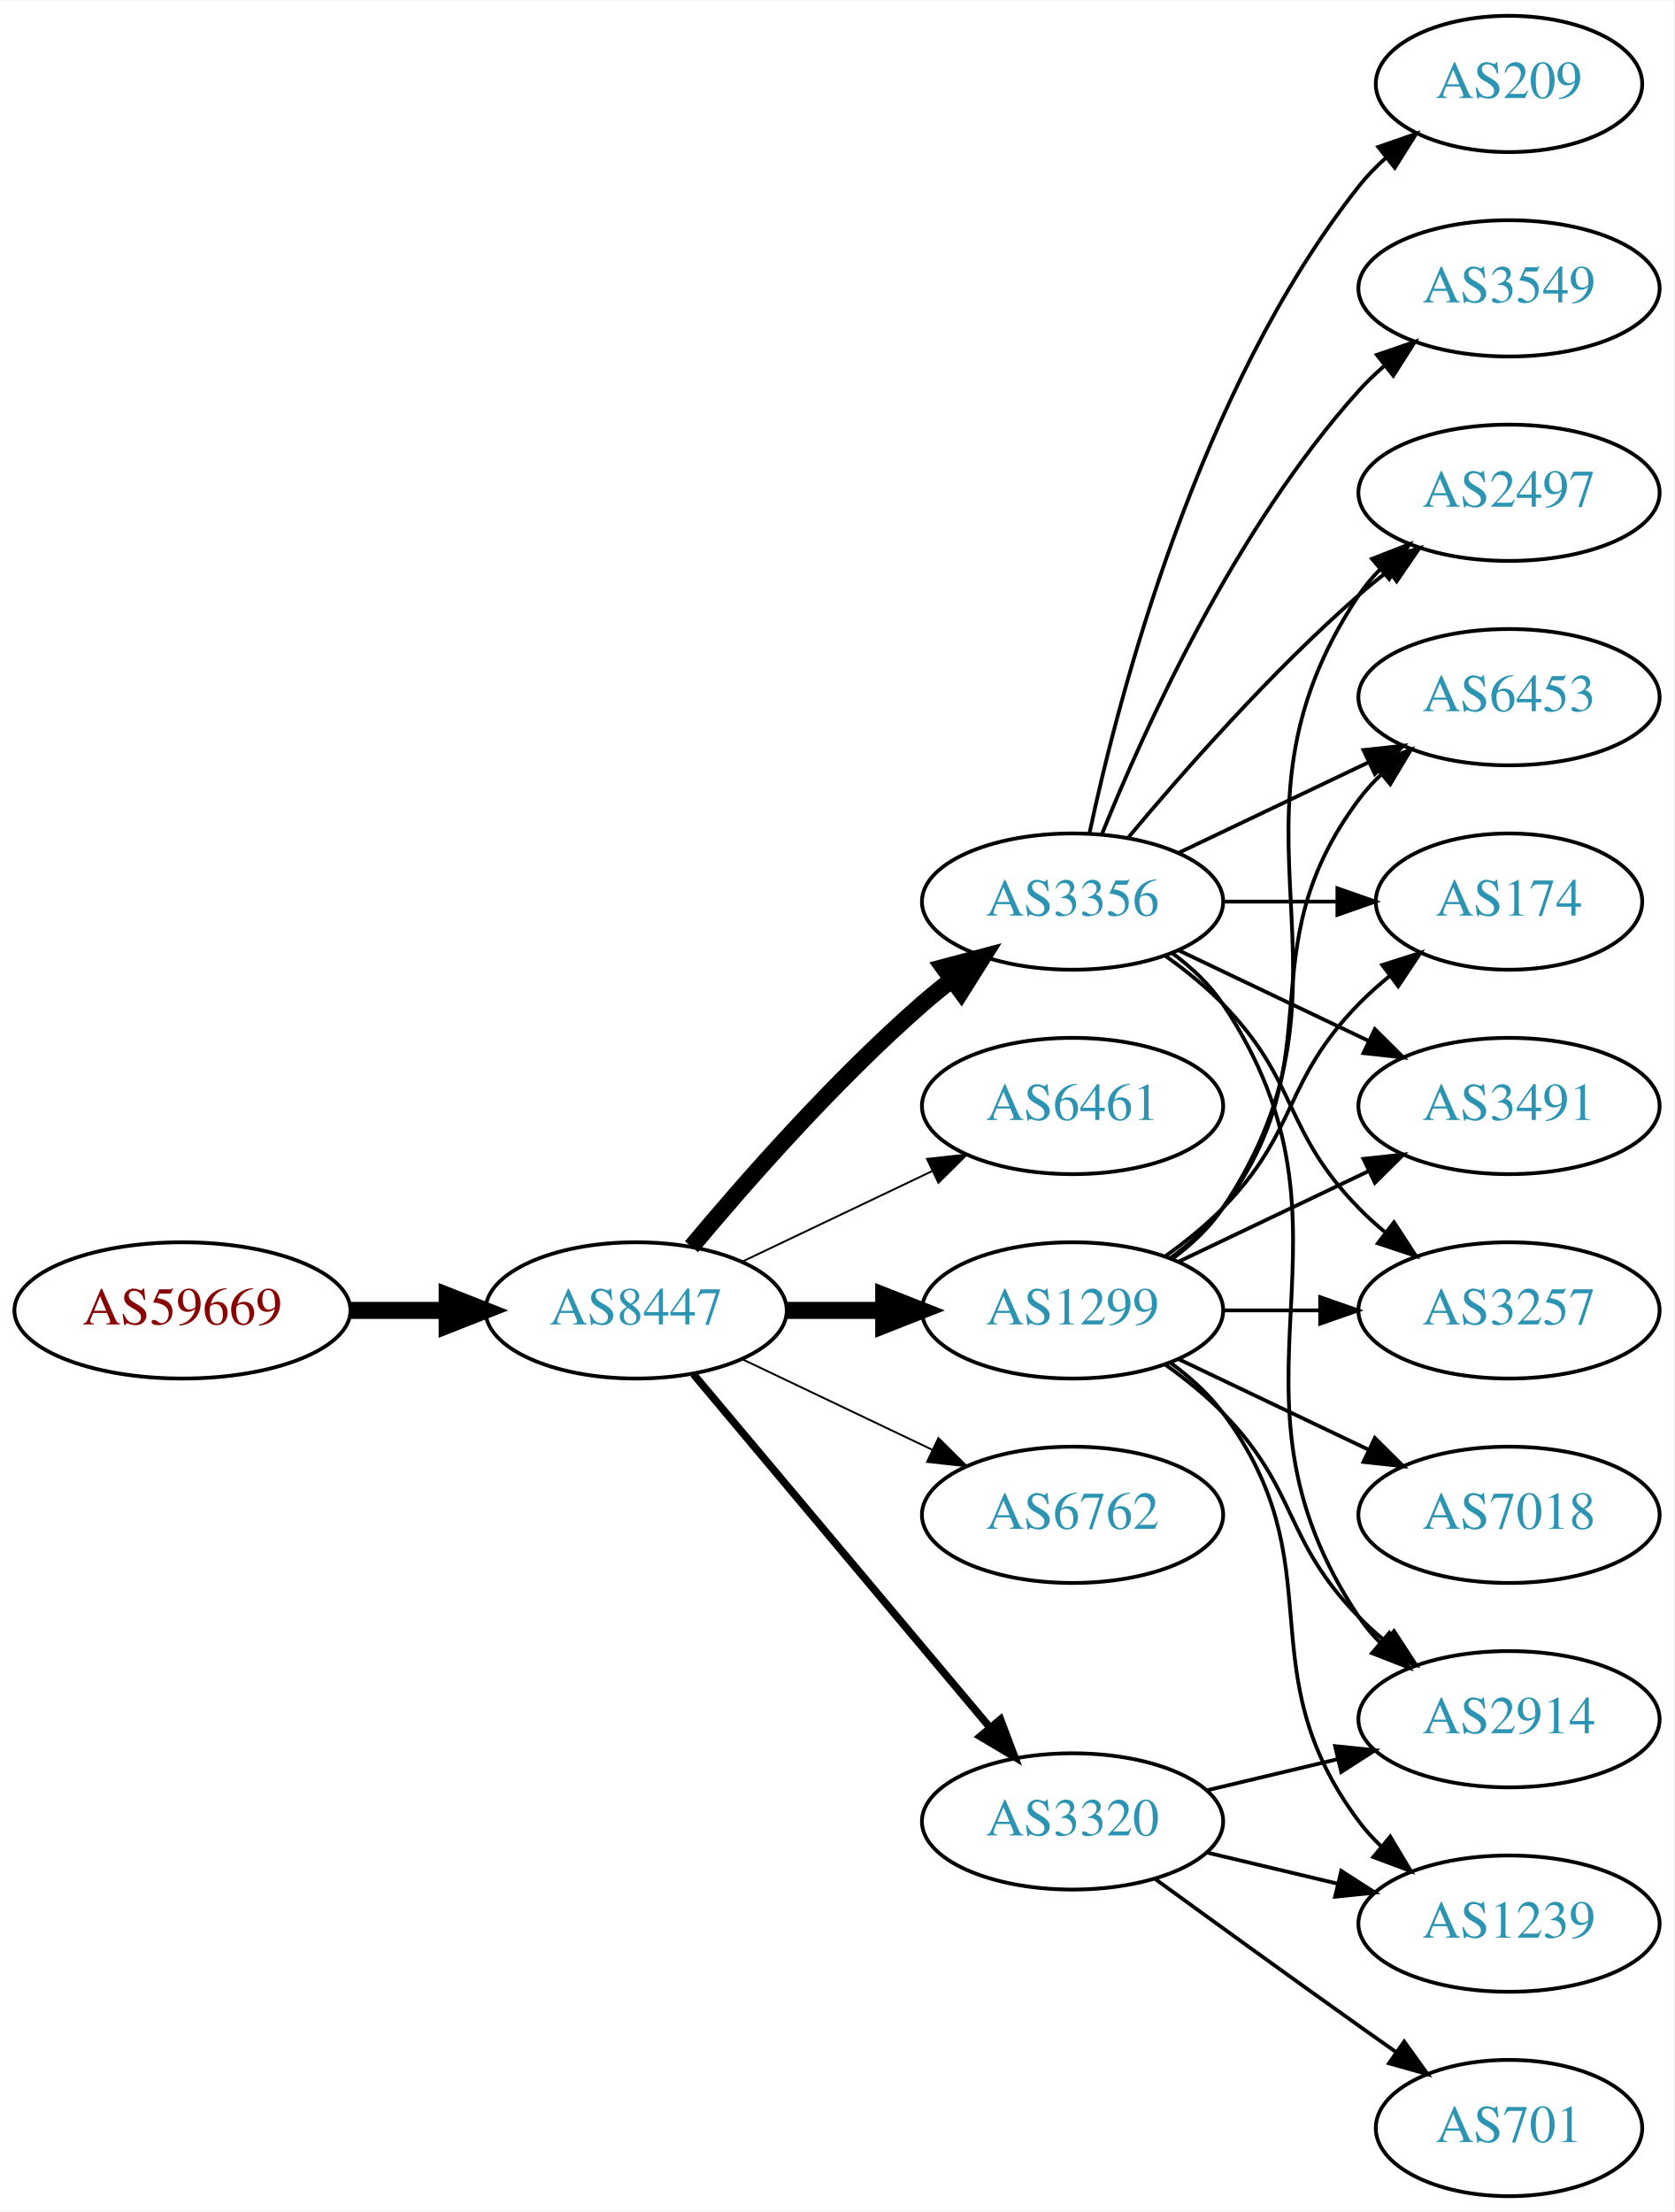
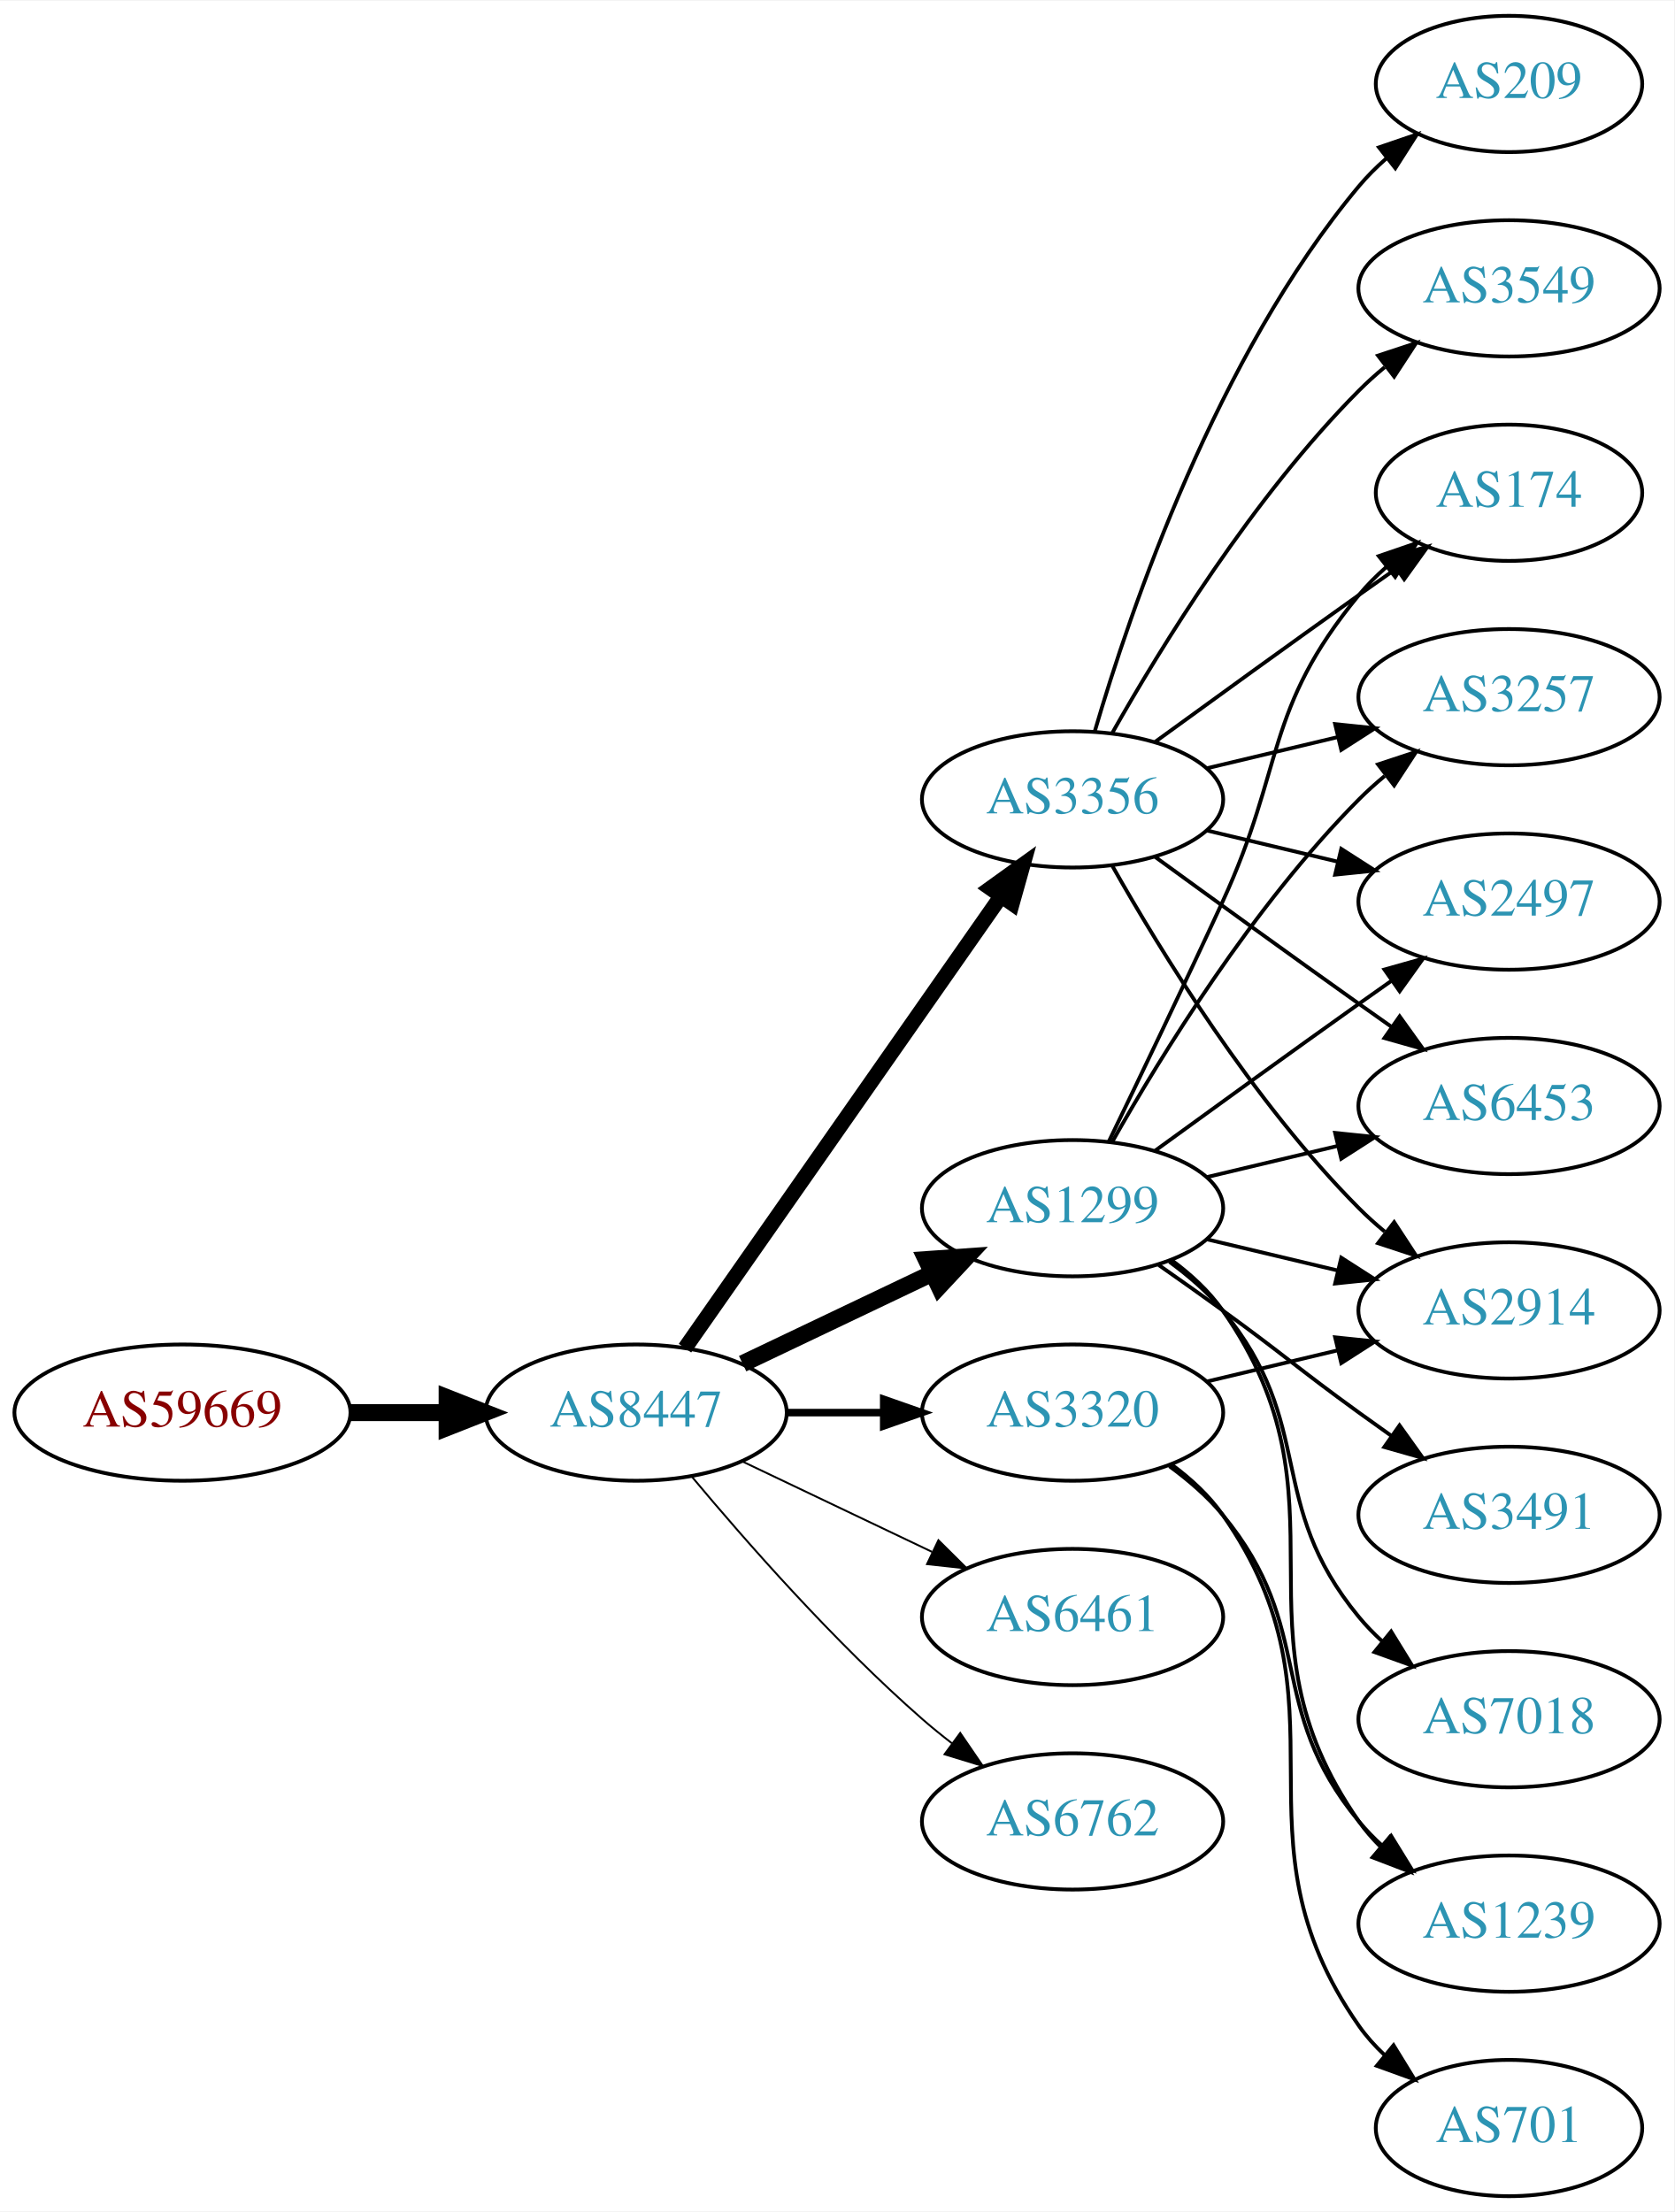
<svg xmlns="http://www.w3.org/2000/svg" xmlns:xlink="http://www.w3.org/1999/xlink" width="442pt" height="584pt" viewBox="0.00 0.00 442.27 584.00">
  <g id="graph0" class="graph" transform="scale(1 1) rotate(0) translate(4 580)">
    <polygon fill="white" stroke="none" points="-4,4 -4,-580 438.271,-580 438.271,4 -4,4" />
    <g id="node1" class="node">
      <g id="a_node1">
        <a xlink:href="/asn/59669" xlink:title="AS59669 ~ TSG Tourismus Salzburg GmbH [AT]">
-           <ellipse fill="#ffffff" stroke="black" cx="44.196" cy="-234" rx="44.393" ry="18" />
-           <text text-anchor="middle" x="44.196" y="-230.3" font-family="Times,serif" font-size="14.00" fill="#880000">AS59669</text>
+           <ellipse fill="#ffffff" stroke="black" cx="44.196" cy="-207" rx="44.393" ry="18" />
+           <text text-anchor="middle" x="44.196" y="-203.3" font-family="Times,serif" font-size="14.00" fill="#880000">AS59669</text>
        </a>
      </g>
    </g>
    <g id="node2" class="node">
      <g id="a_node2">
        <a xlink:href="/asn/8447" xlink:title="AS8447 ~ A1 Telekom Austria AG [AT]">
-           <ellipse fill="#ffffff" stroke="black" cx="164.039" cy="-234" rx="39.794" ry="18" />
-           <text text-anchor="middle" x="164.039" y="-230.3" font-family="Times,serif" font-size="14.00" fill="#2c94b3">AS8447</text>
+           <ellipse fill="#ffffff" stroke="black" cx="164.039" cy="-207" rx="39.794" ry="18" />
+           <text text-anchor="middle" x="164.039" y="-203.3" font-family="Times,serif" font-size="14.00" fill="#2c94b3">AS8447</text>
        </a>
      </g>
    </g>
    <g id="edge1" class="edge">
-       <path fill="none" stroke="black" stroke-width="4.5" d="M88.407,-234C96.72,-234 105.482,-234 113.965,-234" />
-       <polygon fill="black" stroke="black" stroke-width="4.5" points="114.123,-237.938 124.123,-234 114.123,-230.063 114.123,-237.938" />
+       <path fill="none" stroke="black" stroke-width="4.5" d="M88.407,-207C96.72,-207 105.482,-207 113.965,-207" />
+       <polygon fill="black" stroke="black" stroke-width="4.5" points="114.123,-210.938 124.123,-207 114.123,-203.063 114.123,-210.938" />
    </g>
    <g id="node3" class="node">
      <g id="a_node3">
        <a xlink:href="/asn/3356" xlink:title="AS3356 ~ Level 3 Parent, LLC [US]">
-           <ellipse fill="#ffffff" stroke="black" cx="279.332" cy="-342" rx="39.794" ry="18" />
-           <text text-anchor="middle" x="279.332" y="-338.3" font-family="Times,serif" font-size="14.00" fill="#2c94b3">AS3356</text>
+           <ellipse fill="#ffffff" stroke="black" cx="279.332" cy="-369" rx="39.794" ry="18" />
+           <text text-anchor="middle" x="279.332" y="-365.3" font-family="Times,serif" font-size="14.00" fill="#2c94b3">AS3356</text>
        </a>
      </g>
    </g>
    <g id="edge2" class="edge">
-       <path fill="none" stroke="black" stroke-width="4.5" d="M178.669,-250.817C192.951,-267.929 216.498,-294.745 239.685,-315 242.151,-317.154 244.789,-319.294 247.487,-321.372" />
-       <polygon fill="black" stroke="black" stroke-width="4.5" points="245.252,-324.616 255.641,-327.37 249.919,-318.273 245.252,-324.616" />
+       <path fill="none" stroke="black" stroke-width="4" d="M176.949,-224.031C196.871,-252.517 237.06,-309.985 260.41,-343.374" />
+       <polygon fill="black" stroke="black" stroke-width="4" points="257.641,-345.521 266.24,-351.71 263.377,-341.509 257.641,-345.521" />
    </g>
    <g id="node4" class="node">
      <g id="a_node4">
-         <a xlink:href="/asn/6461" xlink:title="AS6461 ~ Zayo Bandwidth [US]">
-           <ellipse fill="#ffffff" stroke="black" cx="279.332" cy="-288" rx="39.794" ry="18" />
-           <text text-anchor="middle" x="279.332" y="-284.3" font-family="Times,serif" font-size="14.00" fill="#2c94b3">AS6461</text>
+         <a xlink:href="/asn/1299" xlink:title="AS1299 ~ Telia Carrier [EU]">
+           <ellipse fill="#ffffff" stroke="black" cx="279.332" cy="-261" rx="39.794" ry="18" />
+           <text text-anchor="middle" x="279.332" y="-257.3" font-family="Times,serif" font-size="14.00" fill="#2c94b3">AS1299</text>
        </a>
      </g>
    </g>
    <g id="edge3" class="edge">
-       <path fill="none" stroke="black" stroke-width="0.5" d="M192.175,-246.934C207.169,-254.081 225.99,-263.052 242.213,-270.785" />
-       <polygon fill="black" stroke="black" stroke-width="0.5" points="240.884,-274.028 251.417,-275.171 243.895,-267.709 240.884,-274.028" />
+       <path fill="none" stroke="black" stroke-width="4.5" d="M192.175,-219.934C207.169,-227.081 225.99,-236.052 242.213,-243.785" />
+       <polygon fill="black" stroke="black" stroke-width="4.5" points="240.695,-247.423 251.417,-248.171 244.084,-240.314 240.695,-247.423" />
    </g>
    <g id="node5" class="node">
      <g id="a_node5">
-         <a xlink:href="/asn/1299" xlink:title="AS1299 ~ Telia Carrier [EU]">
-           <ellipse fill="#ffffff" stroke="black" cx="279.332" cy="-234" rx="39.794" ry="18" />
-           <text text-anchor="middle" x="279.332" y="-230.3" font-family="Times,serif" font-size="14.00" fill="#2c94b3">AS1299</text>
+         <a xlink:href="/asn/3320" xlink:title="AS3320 ~ DTAG [DE]">
+           <ellipse fill="#ffffff" stroke="black" cx="279.332" cy="-207" rx="39.794" ry="18" />
+           <text text-anchor="middle" x="279.332" y="-203.3" font-family="Times,serif" font-size="14.00" fill="#2c94b3">AS3320</text>
        </a>
      </g>
    </g>
    <g id="edge4" class="edge">
-       <path fill="none" stroke="black" stroke-width="4.5" d="M203.711,-234C211.914,-234 220.678,-234 229.21,-234" />
-       <polygon fill="black" stroke="black" stroke-width="4.5" points="229.449,-237.938 239.449,-234 229.449,-230.063 229.449,-237.938" />
+       <path fill="none" stroke="black" stroke-width="2" d="M203.711,-207C211.914,-207 220.678,-207 229.21,-207" />
+       <polygon fill="black" stroke="black" stroke-width="2" points="229.449,-210.5 239.449,-207 229.449,-203.5 229.449,-210.5" />
    </g>
    <g id="node6" class="node">
      <g id="a_node6">
-         <a xlink:href="/asn/6762" xlink:title="AS6762 ~ TELECOM ITALIA SPARKLE S.p.A. [IT]">
-           <ellipse fill="#ffffff" stroke="black" cx="279.332" cy="-180" rx="39.794" ry="18" />
-           <text text-anchor="middle" x="279.332" y="-176.3" font-family="Times,serif" font-size="14.00" fill="#2c94b3">AS6762</text>
+         <a xlink:href="/asn/6461" xlink:title="AS6461 ~ Zayo Bandwidth [US]">
+           <ellipse fill="#ffffff" stroke="black" cx="279.332" cy="-153" rx="39.794" ry="18" />
+           <text text-anchor="middle" x="279.332" y="-149.3" font-family="Times,serif" font-size="14.00" fill="#2c94b3">AS6461</text>
        </a>
      </g>
    </g>
    <g id="edge5" class="edge">
-       <path fill="none" stroke="black" stroke-width="0.5" d="M192.175,-221.066C207.169,-213.919 225.99,-204.948 242.213,-197.215" />
-       <polygon fill="black" stroke="black" stroke-width="0.5" points="243.895,-200.291 251.417,-192.829 240.884,-193.972 243.895,-200.291" />
+       <path fill="none" stroke="black" stroke-width="0.5" d="M192.175,-194.066C207.169,-186.919 225.99,-177.948 242.213,-170.215" />
+       <polygon fill="black" stroke="black" stroke-width="0.5" points="243.895,-173.291 251.417,-165.829 240.884,-166.972 243.895,-173.291" />
    </g>
    <g id="node7" class="node">
      <g id="a_node7">
-         <a xlink:href="/asn/3320" xlink:title="AS3320 ~ DTAG [DE]">
+         <a xlink:href="/asn/6762" xlink:title="AS6762 ~ TELECOM ITALIA SPARKLE S.p.A. [IT]">
          <ellipse fill="#ffffff" stroke="black" cx="279.332" cy="-99" rx="39.794" ry="18" />
-           <text text-anchor="middle" x="279.332" y="-95.3" font-family="Times,serif" font-size="14.00" fill="#2c94b3">AS3320</text>
+           <text text-anchor="middle" x="279.332" y="-95.3" font-family="Times,serif" font-size="14.00" fill="#2c94b3">AS6762</text>
        </a>
      </g>
    </g>
    <g id="edge6" class="edge">
-       <path fill="none" stroke="black" stroke-width="2" d="M179.158,-217.175C198.833,-193.731 234.637,-151.066 257.415,-123.924" />
-       <polygon fill="black" stroke="black" stroke-width="2" points="260.287,-125.947 264.034,-116.037 254.925,-121.447 260.287,-125.947" />
+       <path fill="none" stroke="black" stroke-width="0.5" d="M178.669,-190.183C192.951,-173.071 216.498,-146.255 239.685,-126 242.151,-123.846 244.789,-121.706 247.487,-119.628" />
+       <polygon fill="black" stroke="black" stroke-width="0.5" points="249.66,-122.375 255.641,-113.63 245.512,-116.736 249.66,-122.375" />
    </g>
    <g id="node8" class="node">
      <g id="a_node8">
-         <a xlink:href="/asn/3257" xlink:title="AS3257 ~ GTT [DE]">
+         <a xlink:href="/asn/2914" xlink:title="AS2914 ~ NTT America, Inc. [US]">
          <ellipse fill="#ffffff" stroke="black" cx="394.625" cy="-234" rx="39.794" ry="18" />
-           <text text-anchor="middle" x="394.625" y="-230.3" font-family="Times,serif" font-size="14.00" fill="#2c94b3">AS3257</text>
+           <text text-anchor="middle" x="394.625" y="-230.3" font-family="Times,serif" font-size="14.00" fill="#2c94b3">AS2914</text>
        </a>
      </g>
    </g>
    <g id="edge7" class="edge">
-       <path fill="none" stroke="black" d="M303.926,-327.611C309.182,-323.852 314.513,-319.563 318.978,-315 339.151,-294.383 334.806,-281.617 354.978,-261 357.071,-258.861 359.354,-256.782 361.731,-254.79" />
-       <polygon fill="black" stroke="black" points="364.249,-257.268 370.031,-248.389 359.974,-251.725 364.249,-257.268" />
+       <path fill="none" stroke="black" d="M289.791,-351.51C302.573,-328.904 327.005,-289.114 354.978,-261 357.089,-258.879 359.385,-256.812 361.77,-254.829" />
+       <polygon fill="black" stroke="black" points="364.286,-257.31 370.086,-248.444 360.023,-251.758 364.286,-257.31" />
    </g>
    <g id="node9" class="node">
      <g id="a_node9">
-         <a xlink:href="/asn/2497" xlink:title="AS2497 ~ Internet Initiative Japan Inc. [JP]">
-           <ellipse fill="#ffffff" stroke="black" cx="394.625" cy="-450" rx="39.794" ry="18" />
-           <text text-anchor="middle" x="394.625" y="-446.3" font-family="Times,serif" font-size="14.00" fill="#2c94b3">AS2497</text>
+         <a xlink:href="/asn/6453" xlink:title="AS6453 ~ TATA COMMUNICATIONS (AMERICA) INC [US]">
+           <ellipse fill="#ffffff" stroke="black" cx="394.625" cy="-288" rx="39.794" ry="18" />
+           <text text-anchor="middle" x="394.625" y="-284.3" font-family="Times,serif" font-size="14.00" fill="#2c94b3">AS6453</text>
        </a>
      </g>
    </g>
    <g id="edge8" class="edge">
-       <path fill="none" stroke="black" d="M293.962,-358.817C308.244,-375.929 331.791,-402.745 354.978,-423 357.444,-425.154 360.082,-427.294 362.78,-429.372" />
-       <polygon fill="black" stroke="black" points="360.805,-432.264 370.934,-435.37 364.953,-426.625 360.805,-432.264" />
+       <path fill="none" stroke="black" d="M301.18,-353.778C316.114,-342.909 336.727,-327.975 354.978,-315 357.799,-312.995 360.742,-310.915 363.69,-308.841" />
+       <polygon fill="black" stroke="black" points="365.736,-311.681 371.914,-303.074 361.717,-305.95 365.736,-311.681" />
    </g>
    <g id="node10" class="node">
      <g id="a_node10">
-         <a xlink:href="/asn/6453" xlink:title="AS6453 ~ TATA COMMUNICATIONS (AMERICA) INC [US]">
-           <ellipse fill="#ffffff" stroke="black" cx="394.625" cy="-396" rx="39.794" ry="18" />
-           <text text-anchor="middle" x="394.625" y="-392.3" font-family="Times,serif" font-size="14.00" fill="#2c94b3">AS6453</text>
-         </a>
-       </g>
-     </g>
-     <g id="edge9" class="edge">
-       <path fill="none" stroke="black" d="M307.468,-354.934C322.462,-362.081 341.283,-371.052 357.506,-378.785" />
-       <polygon fill="black" stroke="black" points="356.177,-382.028 366.71,-383.171 359.188,-375.709 356.177,-382.028" />
-     </g>
-     <g id="node11" class="node">
-       <g id="a_node11">
        <a xlink:href="/asn/3549" xlink:title="AS3549 ~ Level 3 Parent, LLC [US]">
          <ellipse fill="#ffffff" stroke="black" cx="394.625" cy="-504" rx="39.794" ry="18" />
          <text text-anchor="middle" x="394.625" y="-500.3" font-family="Times,serif" font-size="14.00" fill="#2c94b3">AS3549</text>
        </a>
      </g>
    </g>
+     <g id="edge9" class="edge">
+       <path fill="none" stroke="black" d="M289.791,-386.49C302.573,-409.096 327.005,-448.886 354.978,-477 357.089,-479.121 359.385,-481.188 361.77,-483.171" />
+       <polygon fill="black" stroke="black" points="360.023,-486.242 370.086,-489.556 364.286,-480.69 360.023,-486.242" />
+     </g>
+     <g id="node11" class="node">
+       <g id="a_node11">
+         <a xlink:href="/asn/174" xlink:title="AS174 ~ Cogent Communications [US]">
+           <ellipse fill="#ffffff" stroke="black" cx="394.625" cy="-450" rx="35.194" ry="18" />
+           <text text-anchor="middle" x="394.625" y="-446.3" font-family="Times,serif" font-size="14.00" fill="#2c94b3">AS174</text>
+         </a>
+       </g>
+     </g>
    <g id="edge10" class="edge">
-       <path fill="none" stroke="black" d="M287.079,-359.787C298.13,-387.243 322.184,-440.578 354.978,-477 356.98,-479.224 359.199,-481.363 361.532,-483.397" />
-       <polygon fill="black" stroke="black" points="359.73,-486.433 369.751,-489.873 364.062,-480.935 359.73,-486.433" />
+       <path fill="none" stroke="black" d="M301.18,-384.222C316.114,-395.091 336.727,-410.025 354.978,-423 358.188,-425.282 361.557,-427.661 364.912,-430.018" />
+       <polygon fill="black" stroke="black" points="362.924,-432.899 373.123,-435.77 366.94,-427.166 362.924,-432.899" />
    </g>
    <g id="node12" class="node">
      <g id="a_node12">
-         <a xlink:href="/asn/174" xlink:title="AS174 ~ Cogent Communications [US]">
-           <ellipse fill="#ffffff" stroke="black" cx="394.625" cy="-342" rx="35.194" ry="18" />
-           <text text-anchor="middle" x="394.625" y="-338.3" font-family="Times,serif" font-size="14.00" fill="#2c94b3">AS174</text>
+         <a xlink:href="/asn/3257" xlink:title="AS3257 ~ GTT [DE]">
+           <ellipse fill="#ffffff" stroke="black" cx="394.625" cy="-396" rx="39.794" ry="18" />
+           <text text-anchor="middle" x="394.625" y="-392.3" font-family="Times,serif" font-size="14.00" fill="#2c94b3">AS3257</text>
        </a>
      </g>
    </g>
    <g id="edge11" class="edge">
-       <path fill="none" stroke="black" d="M319.004,-342C328.709,-342 339.2,-342 349.163,-342" />
-       <polygon fill="black" stroke="black" points="349.299,-345.5 359.299,-342 349.299,-338.5 349.299,-345.5" />
+       <path fill="none" stroke="black" d="M314.939,-377.248C325.81,-379.838 337.964,-382.735 349.407,-385.462" />
+       <polygon fill="black" stroke="black" points="348.69,-388.889 359.229,-387.803 350.313,-382.08 348.69,-388.889" />
    </g>
    <g id="node13" class="node">
      <g id="a_node13">
-         <a xlink:href="/asn/3491" xlink:title="AS3491 ~ PCCW Global, Inc. [US]">
-           <ellipse fill="#ffffff" stroke="black" cx="394.625" cy="-288" rx="39.794" ry="18" />
-           <text text-anchor="middle" x="394.625" y="-284.3" font-family="Times,serif" font-size="14.00" fill="#2c94b3">AS3491</text>
-         </a>
-       </g>
-     </g>
-     <g id="edge12" class="edge">
-       <path fill="none" stroke="black" d="M307.468,-329.066C322.462,-321.919 341.283,-312.948 357.506,-305.215" />
-       <polygon fill="black" stroke="black" points="359.188,-308.291 366.71,-300.829 356.177,-301.972 359.188,-308.291" />
-     </g>
-     <g id="node14" class="node">
-       <g id="a_node14">
-         <a xlink:href="/asn/2914" xlink:title="AS2914 ~ NTT America, Inc. [US]">
-           <ellipse fill="#ffffff" stroke="black" cx="394.625" cy="-126" rx="39.794" ry="18" />
-           <text text-anchor="middle" x="394.625" y="-122.3" font-family="Times,serif" font-size="14.00" fill="#2c94b3">AS2914</text>
-         </a>
-       </g>
-     </g>
-     <g id="edge13" class="edge">
-       <path fill="none" stroke="black" d="M305.651,-328.393C310.707,-324.649 315.518,-320.169 318.978,-315 360.003,-253.706 313.954,-214.294 354.978,-153 356.6,-150.577 358.519,-148.305 360.621,-146.19" />
-       <polygon fill="black" stroke="black" points="362.988,-148.771 368.306,-139.607 358.434,-143.454 362.988,-148.771" />
-     </g>
-     <g id="node15" class="node">
-       <g id="a_node15">
        <a xlink:href="/asn/209" xlink:title="AS209 ~ CenturyLink Communications, LLC [US]">
          <ellipse fill="#ffffff" stroke="black" cx="394.625" cy="-558" rx="35.194" ry="18" />
          <text text-anchor="middle" x="394.625" y="-554.3" font-family="Times,serif" font-size="14.00" fill="#2c94b3">AS209</text>
        </a>
      </g>
    </g>
+     <g id="edge12" class="edge">
+       <path fill="none" stroke="black" d="M285.206,-387.002C294.52,-418.844 317.336,-485.981 354.978,-531 357.131,-533.574 359.585,-536.017 362.189,-538.303" />
+       <polygon fill="black" stroke="black" points="360.273,-541.249 370.3,-544.672 364.596,-535.743 360.273,-541.249" />
+     </g>
+     <g id="node14" class="node">
+       <g id="a_node14">
+         <a xlink:href="/asn/2497" xlink:title="AS2497 ~ Internet Initiative Japan Inc. [JP]">
+           <ellipse fill="#ffffff" stroke="black" cx="394.625" cy="-342" rx="39.794" ry="18" />
+           <text text-anchor="middle" x="394.625" y="-338.3" font-family="Times,serif" font-size="14.00" fill="#2c94b3">AS2497</text>
+         </a>
+       </g>
+     </g>
+     <g id="edge13" class="edge">
+       <path fill="none" stroke="black" d="M314.939,-360.752C325.81,-358.162 337.964,-355.265 349.407,-352.538" />
+       <polygon fill="black" stroke="black" points="350.313,-355.92 359.229,-350.197 348.69,-349.111 350.313,-355.92" />
+     </g>
+     <g id="edge17" class="edge">
+       <path fill="none" stroke="black" d="M314.939,-252.752C325.81,-250.162 337.964,-247.265 349.407,-244.538" />
+       <polygon fill="black" stroke="black" points="350.313,-247.92 359.229,-242.197 348.69,-241.111 350.313,-247.92" />
+     </g>
+     <g id="edge21" class="edge">
+       <path fill="none" stroke="black" d="M314.939,-269.248C325.81,-271.838 337.964,-274.735 349.407,-277.462" />
+       <polygon fill="black" stroke="black" points="348.69,-280.889 359.229,-279.803 350.313,-274.08 348.69,-280.889" />
+     </g>
+     <g id="edge20" class="edge">
+       <path fill="none" stroke="black" d="M288.913,-278.633C296.837,-294.998 308.873,-320.065 318.978,-342 335.462,-377.781 329.913,-392.606 354.978,-423 357.113,-425.589 359.556,-428.041 362.152,-430.334" />
+       <polygon fill="black" stroke="black" points="360.229,-433.275 370.251,-436.712 364.56,-427.775 360.229,-433.275" />
+     </g>
+     <g id="edge19" class="edge">
+       <path fill="none" stroke="black" d="M289.791,-278.49C302.573,-301.096 327.005,-340.886 354.978,-369 357.089,-371.121 359.385,-373.188 361.77,-375.171" />
+       <polygon fill="black" stroke="black" points="360.023,-378.242 370.086,-381.556 364.286,-372.69 360.023,-378.242" />
+     </g>
+     <g id="edge18" class="edge">
+       <path fill="none" stroke="black" d="M301.18,-276.222C316.114,-287.091 336.727,-302.025 354.978,-315 357.799,-317.005 360.742,-319.085 363.69,-321.159" />
+       <polygon fill="black" stroke="black" points="361.717,-324.05 371.914,-326.926 365.736,-318.319 361.717,-324.05" />
+     </g>
+     <g id="node15" class="node">
+       <g id="a_node15">
+         <a xlink:href="/asn/3491" xlink:title="AS3491 ~ PCCW Global, Inc. [US]">
+           <ellipse fill="#ffffff" stroke="black" cx="394.625" cy="-180" rx="39.794" ry="18" />
+           <text text-anchor="middle" x="394.625" y="-176.3" font-family="Times,serif" font-size="14.00" fill="#2c94b3">AS3491</text>
+         </a>
+       </g>
+     </g>
    <g id="edge14" class="edge">
-       <path fill="none" stroke="black" d="M283.822,-360.16C291.453,-396.03 312.445,-477.155 354.978,-531 357.058,-533.633 359.463,-536.116 362.036,-538.428" />
-       <polygon fill="black" stroke="black" points="360.092,-541.354 370.099,-544.835 364.447,-535.873 360.092,-541.354" />
-     </g>
-     <g id="edge16" class="edge">
-       <path fill="none" stroke="black" d="M319.004,-234C327.207,-234 335.971,-234 344.503,-234" />
-       <polygon fill="black" stroke="black" points="344.742,-237.5 354.742,-234 344.742,-230.5 344.742,-237.5" />
-     </g>
-     <g id="edge15" class="edge">
-       <path fill="none" stroke="black" d="M305.651,-247.607C310.707,-251.351 315.518,-255.831 318.978,-261 360.003,-322.294 313.954,-361.706 354.978,-423 356.6,-425.423 358.519,-427.695 360.621,-429.81" />
-       <polygon fill="black" stroke="black" points="358.434,-432.546 368.306,-436.393 362.988,-427.229 358.434,-432.546" />
-     </g>
-     <g id="edge20" class="edge">
-       <path fill="none" stroke="black" d="M305.262,-247.882C310.338,-251.611 315.256,-256.016 318.978,-261 349.249,-301.542 324.707,-328.458 354.978,-369 356.723,-371.336 358.73,-373.545 360.893,-375.617" />
-       <polygon fill="black" stroke="black" points="358.771,-378.405 368.694,-382.118 363.253,-373.027 358.771,-378.405" />
-     </g>
-     <g id="edge19" class="edge">
-       <path fill="none" stroke="black" d="M303.926,-248.389C309.182,-252.148 314.513,-256.437 318.978,-261 339.151,-281.617 334.806,-294.383 354.978,-315 357.457,-317.534 360.204,-319.983 363.056,-322.304" />
-       <polygon fill="black" stroke="black" points="361.148,-325.248 371.242,-328.468 365.359,-319.657 361.148,-325.248" />
-     </g>
-     <g id="edge17" class="edge">
-       <path fill="none" stroke="black" d="M307.468,-246.934C322.462,-254.081 341.283,-263.052 357.506,-270.785" />
-       <polygon fill="black" stroke="black" points="356.177,-274.028 366.71,-275.171 359.188,-267.709 356.177,-274.028" />
-     </g>
-     <g id="edge22" class="edge">
-       <path fill="none" stroke="black" d="M303.926,-219.611C309.182,-215.852 314.513,-211.563 318.978,-207 339.151,-186.383 334.806,-173.617 354.978,-153 357.071,-150.861 359.354,-148.782 361.731,-146.79" />
-       <polygon fill="black" stroke="black" points="364.249,-149.268 370.031,-140.389 359.974,-143.725 364.249,-149.268" />
+       <path fill="none" stroke="black" d="M302.089,-245.991C307.623,-242.121 313.542,-237.936 318.978,-234 335.178,-222.271 338.778,-218.729 354.978,-207 357.781,-204.971 360.712,-202.875 363.653,-200.79" />
+       <polygon fill="black" stroke="black" points="365.704,-203.627 371.868,-195.009 361.675,-197.903 365.704,-203.627" />
    </g>
    <g id="node16" class="node">
      <g id="a_node16">
+         <a xlink:href="/asn/7018" xlink:title="AS7018 ~ AT&amp;T Services, Inc. [US]">
+           <ellipse fill="#ffffff" stroke="black" cx="394.625" cy="-126" rx="39.794" ry="18" />
+           <text text-anchor="middle" x="394.625" y="-122.3" font-family="Times,serif" font-size="14.00" fill="#2c94b3">AS7018</text>
+         </a>
+       </g>
+     </g>
+     <g id="edge15" class="edge">
+       <path fill="none" stroke="black" d="M304.912,-246.844C310.007,-243.128 315.02,-238.799 318.978,-234 344.043,-203.606 329.913,-183.394 354.978,-153 356.833,-150.75 358.92,-148.604 361.139,-146.576" />
+       <polygon fill="black" stroke="black" points="363.488,-149.177 369.044,-140.156 359.075,-143.744 363.488,-149.177" />
+     </g>
+     <g id="node17" class="node">
+       <g id="a_node17">
        <a xlink:href="/asn/1239" xlink:title="AS1239 ~ Sprint [US]">
          <ellipse fill="#ffffff" stroke="black" cx="394.625" cy="-72" rx="39.794" ry="18" />
          <text text-anchor="middle" x="394.625" y="-68.3" font-family="Times,serif" font-size="14.00" fill="#2c94b3">AS1239</text>
        </a>
      </g>
    </g>
-     <g id="edge18" class="edge">
-       <path fill="none" stroke="black" d="M305.262,-220.118C310.338,-216.389 315.256,-211.984 318.978,-207 349.249,-166.458 324.707,-139.542 354.978,-99 356.723,-96.664 358.73,-94.455 360.893,-92.383" />
-       <polygon fill="black" stroke="black" points="363.253,-94.973 368.694,-85.882 358.771,-89.595 363.253,-94.973" />
-     </g>
-     <g id="node17" class="node">
-       <g id="a_node17">
-         <a xlink:href="/asn/7018" xlink:title="AS7018 ~ AT&amp;T Services, Inc. [US]">
-           <ellipse fill="#ffffff" stroke="black" cx="394.625" cy="-180" rx="39.794" ry="18" />
-           <text text-anchor="middle" x="394.625" y="-176.3" font-family="Times,serif" font-size="14.00" fill="#2c94b3">AS7018</text>
-         </a>
-       </g>
-     </g>
-     <g id="edge21" class="edge">
-       <path fill="none" stroke="black" d="M307.468,-221.066C322.462,-213.919 341.283,-204.948 357.506,-197.215" />
-       <polygon fill="black" stroke="black" points="359.188,-200.291 366.71,-192.829 356.177,-193.972 359.188,-200.291" />
+     <g id="edge16" class="edge">
+       <path fill="none" stroke="black" d="M305.491,-247.284C310.555,-243.545 315.411,-239.096 318.978,-234 354.592,-183.131 319.365,-149.869 354.978,-99 356.65,-96.611 358.606,-94.365 360.733,-92.267" />
+       <polygon fill="black" stroke="black" points="363.097,-94.851 368.465,-85.716 358.573,-89.51 363.097,-94.851" />
+     </g>
+     <g id="edge22" class="edge">
+       <path fill="none" stroke="black" d="M314.939,-215.248C325.81,-217.838 337.964,-220.735 349.407,-223.462" />
+       <polygon fill="black" stroke="black" points="348.69,-226.889 359.229,-225.803 350.313,-220.08 348.69,-226.889" />
    </g>
    <g id="edge23" class="edge">
-       <path fill="none" stroke="black" d="M314.939,-107.248C325.81,-109.838 337.964,-112.735 349.407,-115.462" />
-       <polygon fill="black" stroke="black" points="348.69,-118.889 359.229,-117.803 350.313,-112.08 348.69,-118.889" />
-     </g>
-     <g id="edge25" class="edge">
-       <path fill="none" stroke="black" d="M314.939,-90.752C325.81,-88.162 337.964,-85.265 349.407,-82.538" />
-       <polygon fill="black" stroke="black" points="350.313,-85.92 359.229,-80.197 348.69,-79.111 350.313,-85.92" />
+       <path fill="none" stroke="black" d="M304.912,-192.844C310.007,-189.128 315.02,-184.799 318.978,-180 344.043,-149.606 329.913,-129.394 354.978,-99 356.833,-96.751 358.92,-94.604 361.139,-92.576" />
+       <polygon fill="black" stroke="black" points="363.488,-95.177 369.044,-86.156 359.075,-89.744 363.488,-95.177" />
    </g>
    <g id="node18" class="node">
      <g id="a_node18">
        <a xlink:href="/asn/701" xlink:title="AS701 ~ UUNET [US]">
          <ellipse fill="#ffffff" stroke="black" cx="394.625" cy="-18" rx="35.194" ry="18" />
          <text text-anchor="middle" x="394.625" y="-14.3" font-family="Times,serif" font-size="14.00" fill="#2c94b3">AS701</text>
        </a>
      </g>
    </g>
    <g id="edge24" class="edge">
-       <path fill="none" stroke="black" d="M301.18,-83.778C316.114,-72.909 336.727,-57.975 354.978,-45 358.188,-42.718 361.557,-40.339 364.912,-37.982" />
-       <polygon fill="black" stroke="black" points="366.94,-40.834 373.123,-32.23 362.924,-35.101 366.94,-40.834" />
+       <path fill="none" stroke="black" d="M305.491,-193.284C310.555,-189.545 315.411,-185.096 318.978,-180 354.592,-129.131 319.365,-95.869 354.978,-45 356.903,-42.251 359.202,-39.69 361.707,-37.327" />
+       <polygon fill="black" stroke="black" points="364.124,-39.873 369.668,-30.844 359.704,-34.445 364.124,-39.873" />
    </g>
  </g>
</svg>
